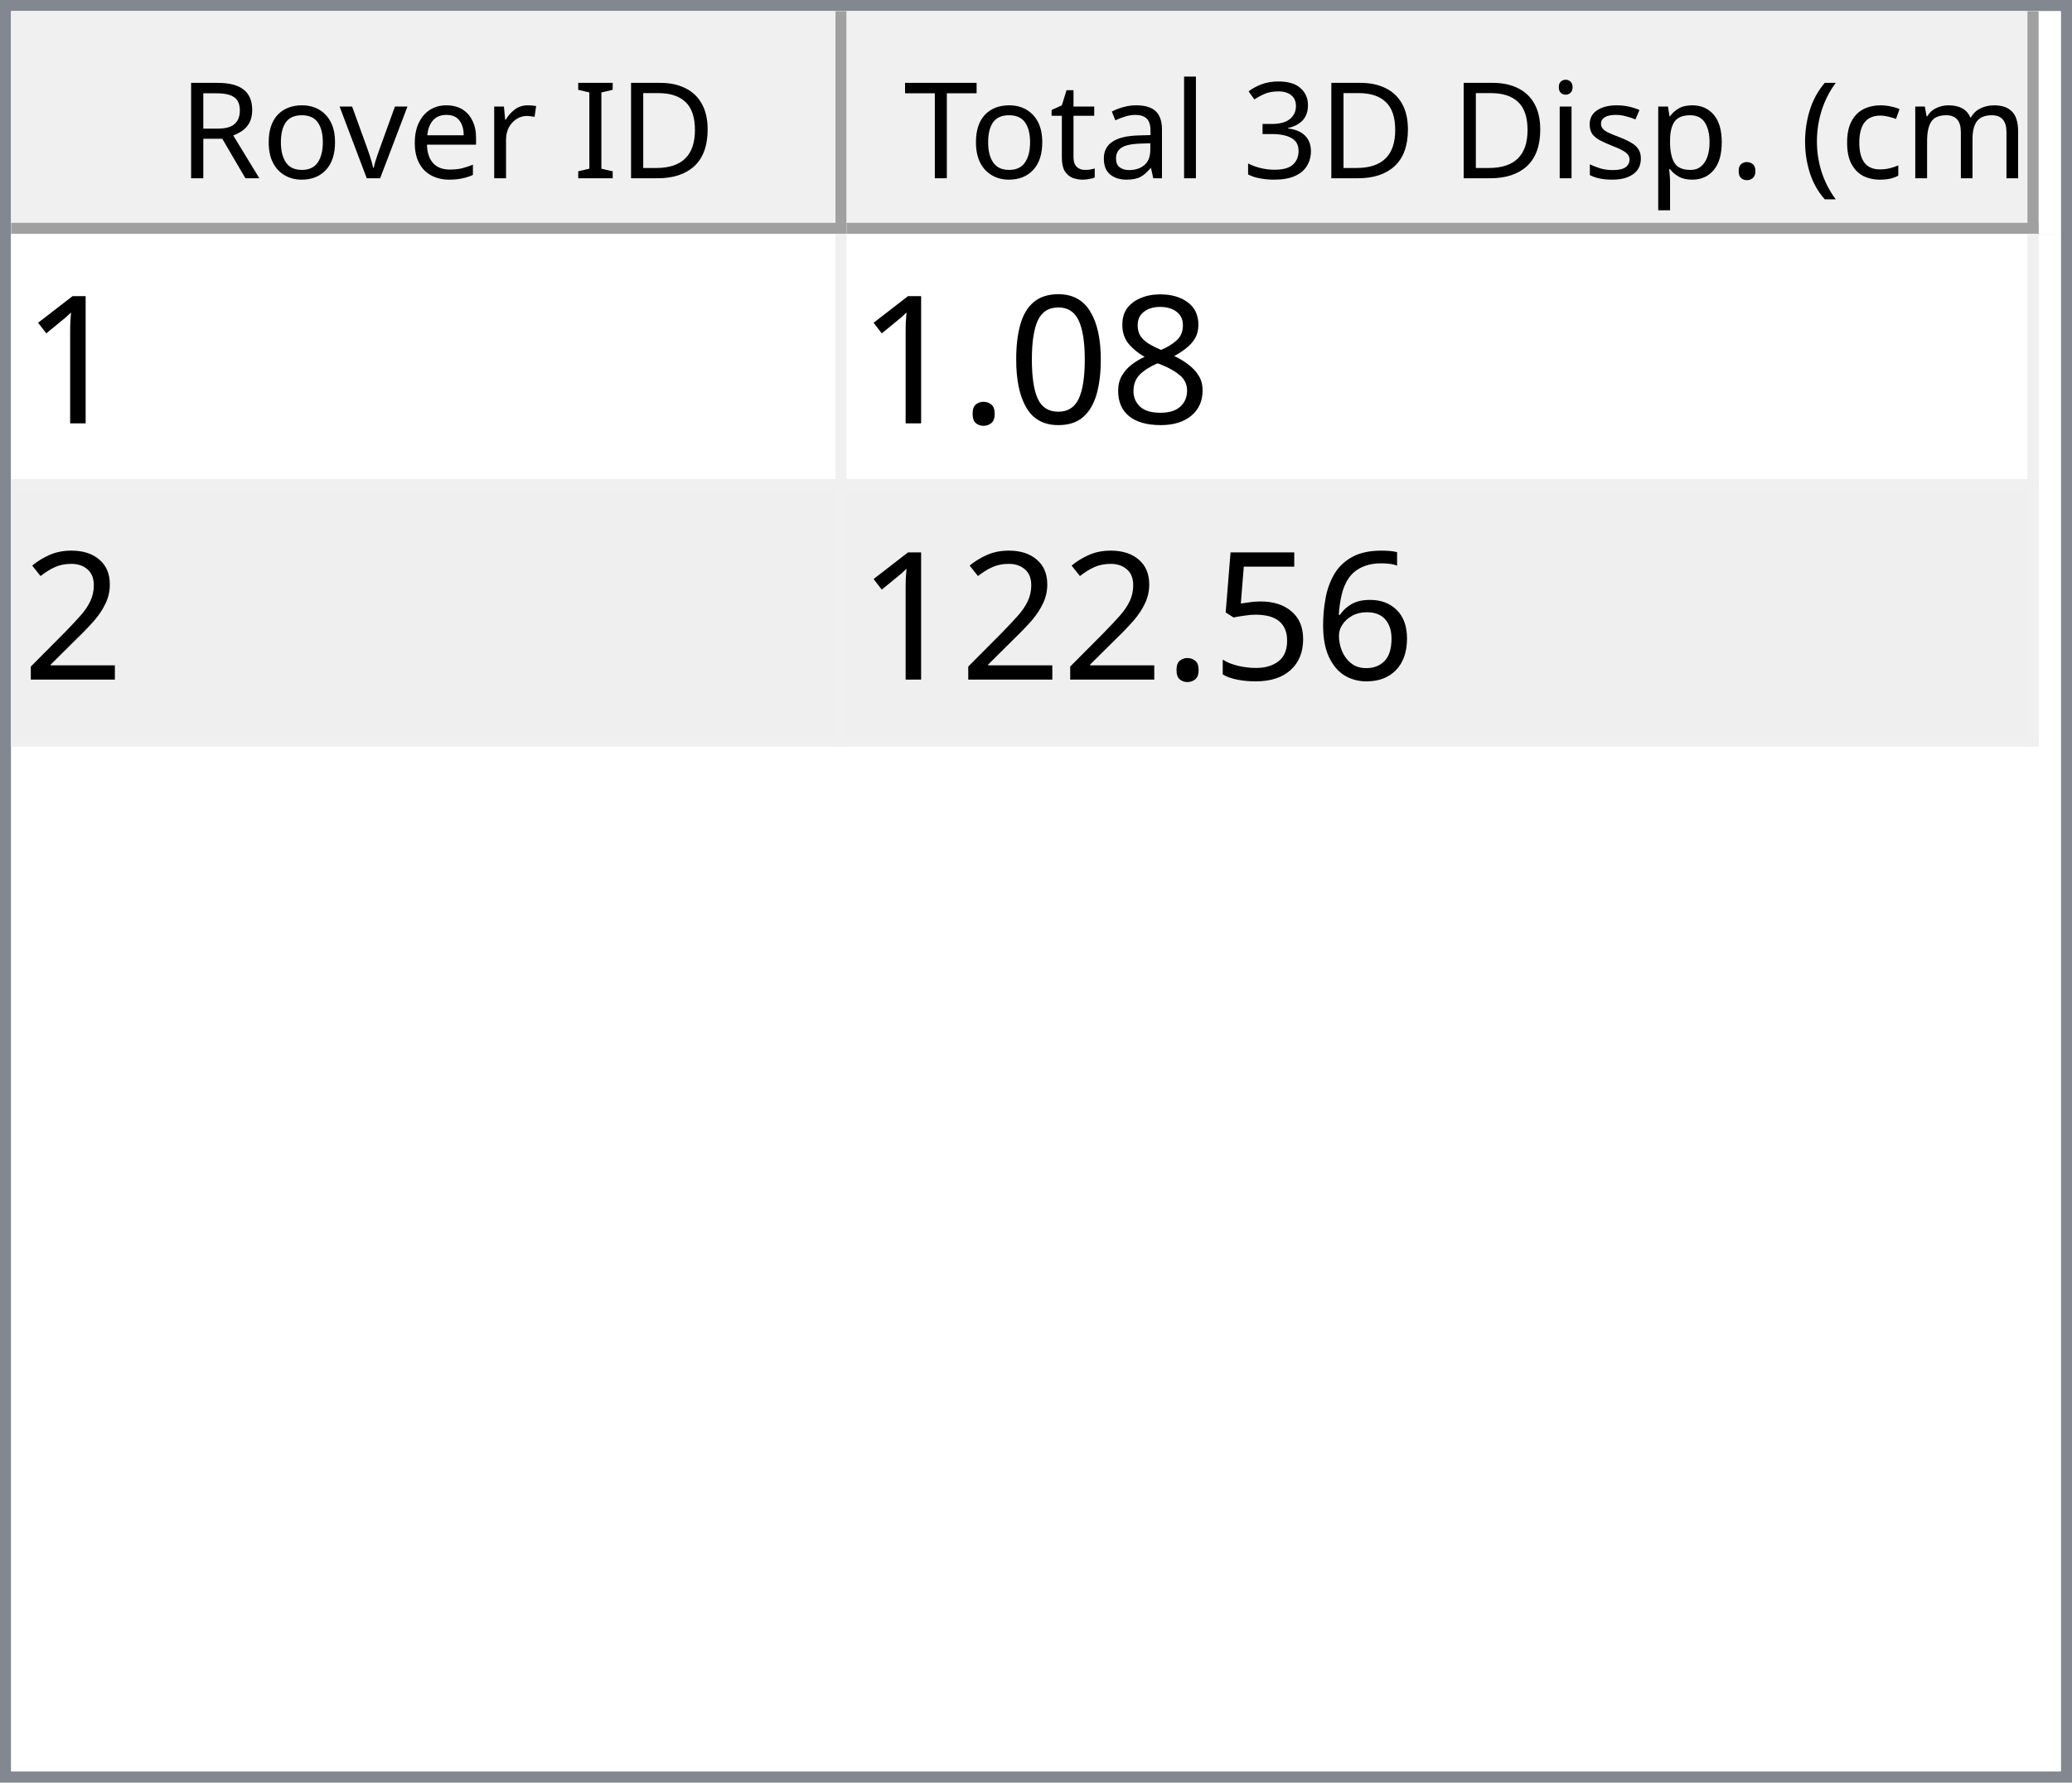
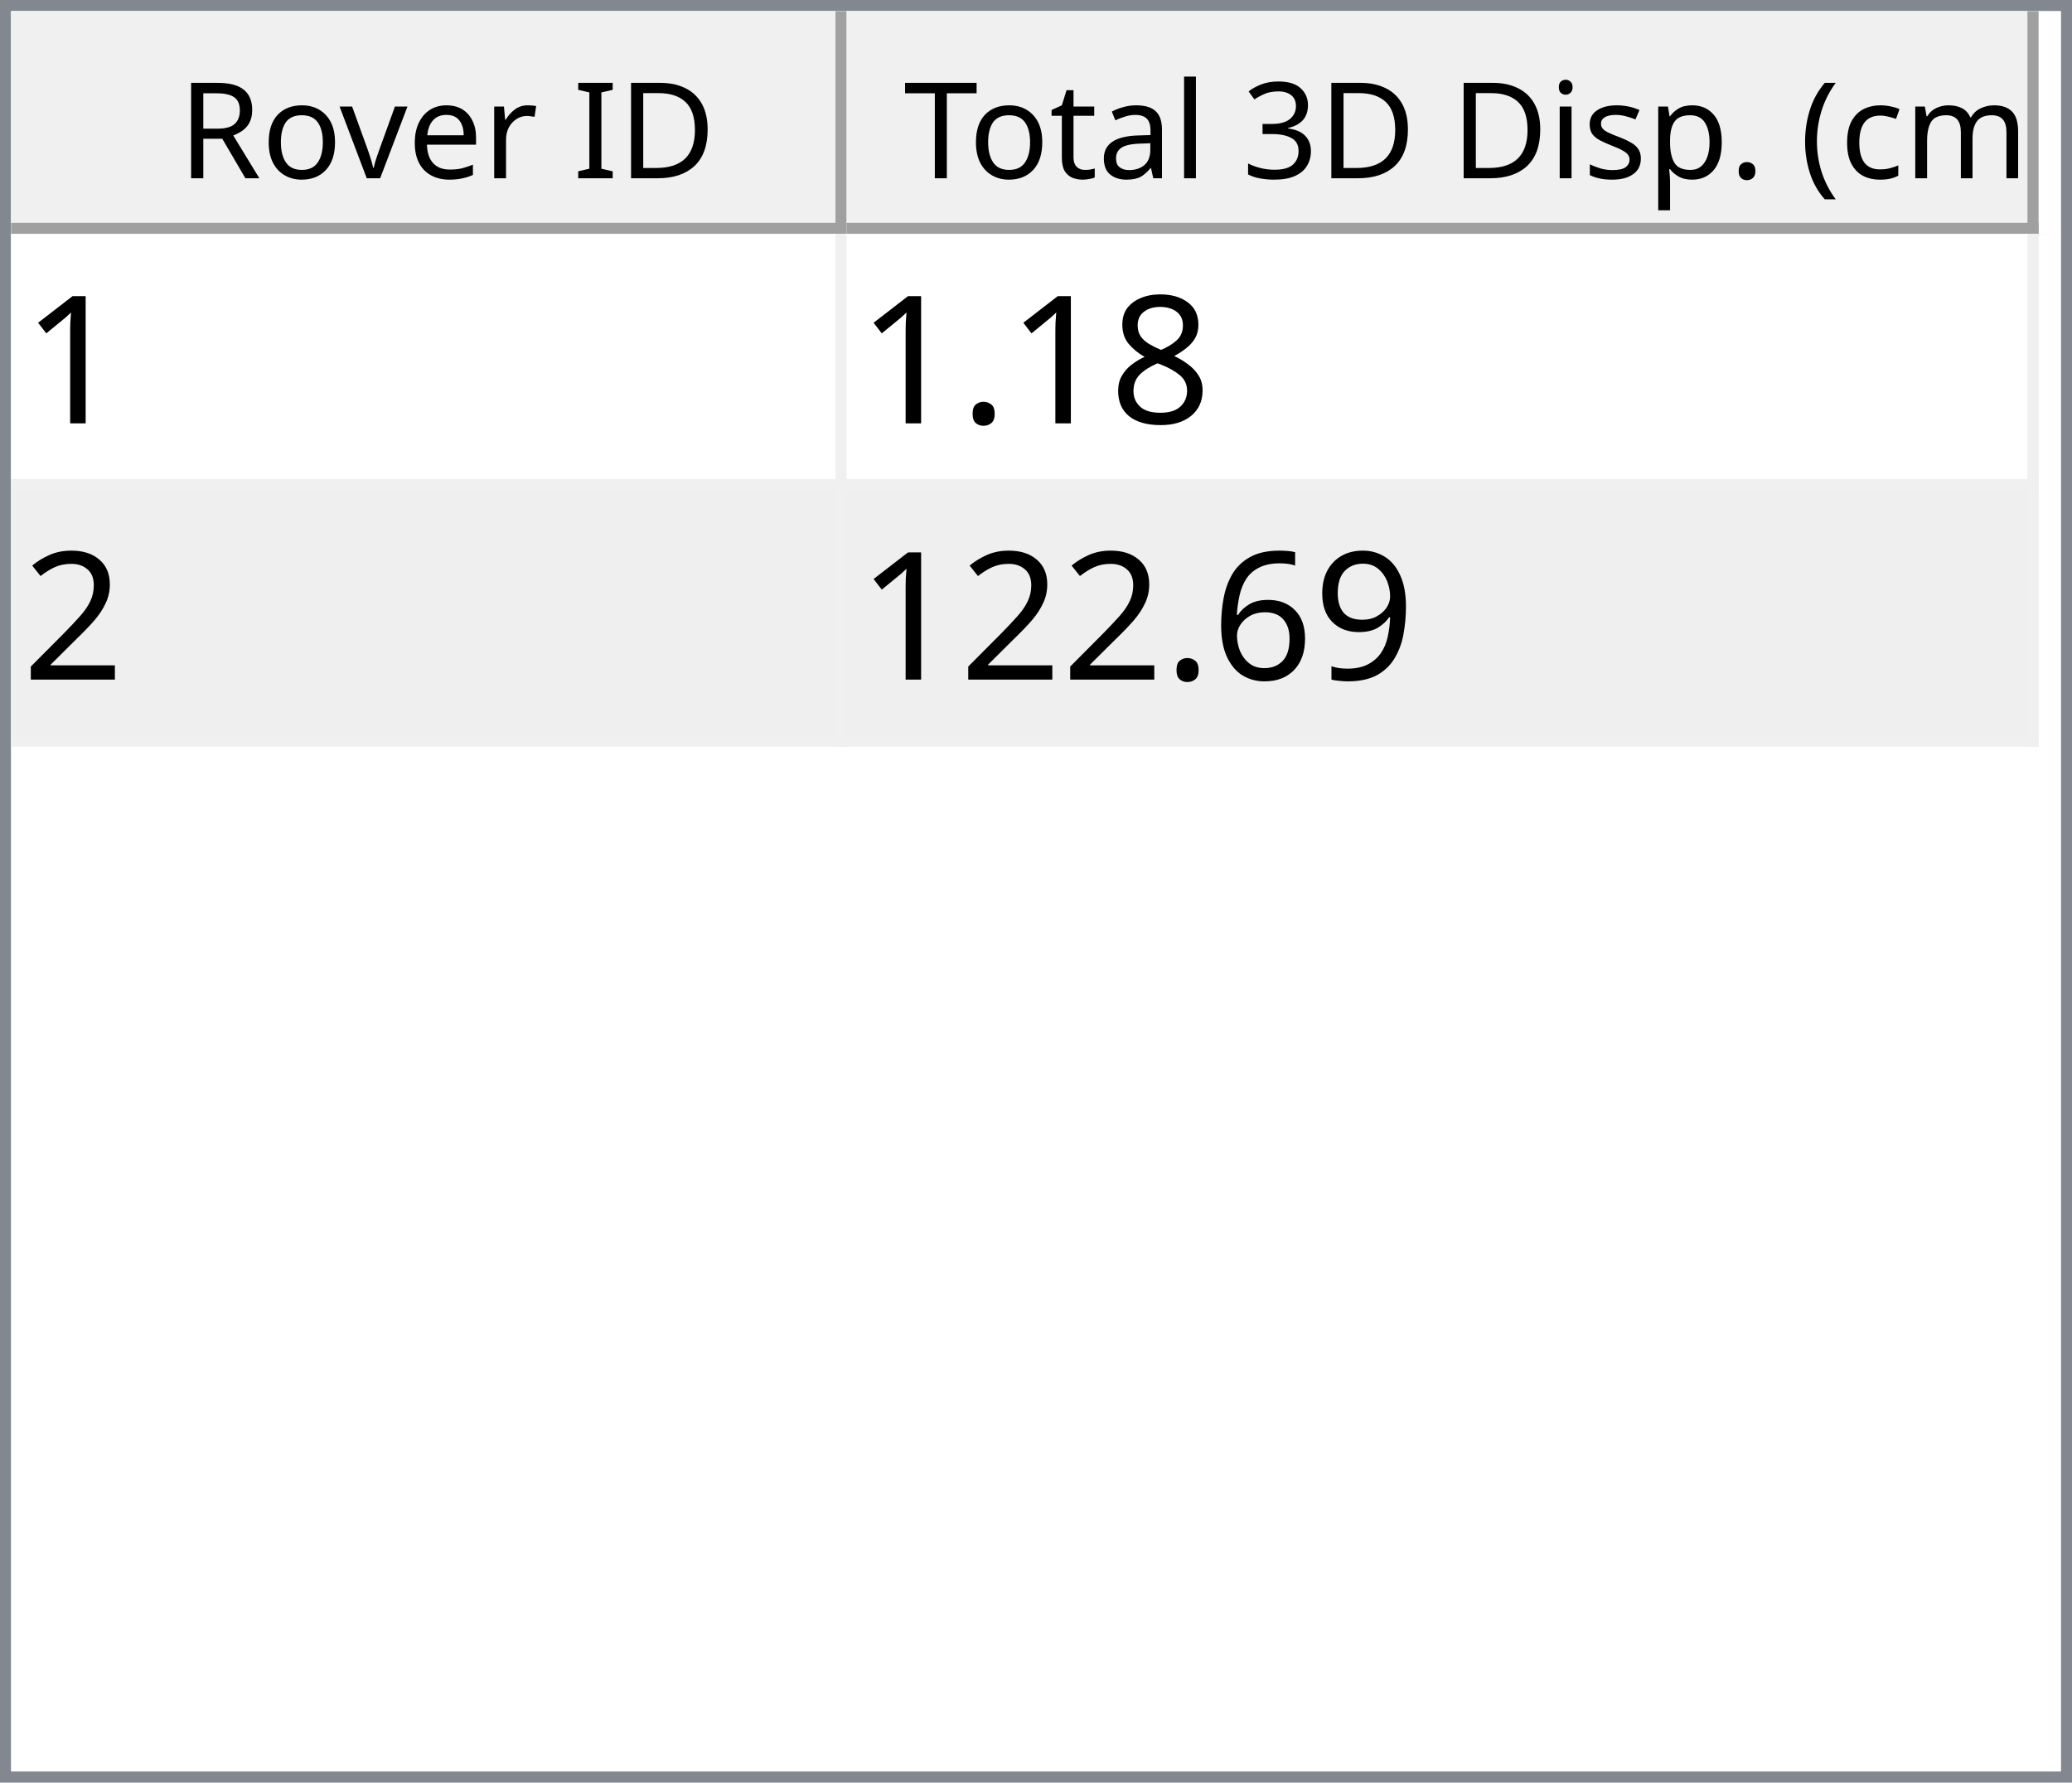
<svg xmlns="http://www.w3.org/2000/svg" style="fill-opacity:1; color-rendering:auto; color-interpolation:auto; text-rendering:auto; stroke:black; stroke-linecap:square; stroke-miterlimit:10; shape-rendering:auto; stroke-opacity:1; fill:black; stroke-dasharray:none; font-weight:normal; stroke-width:1; font-family:'Dialog'; font-style:normal; stroke-linejoin:miter; font-size:12px; stroke-dashoffset:0; image-rendering:auto;" width="186" height="160">
  <defs id="genericDefs" />
  <g>
    <defs id="defs1">
      <clipPath clipPathUnits="userSpaceOnUse" id="clipPath1">
        <path d="M0 0 L186 0 L186 160 L0 160 L0 0 Z" />
      </clipPath>
      <clipPath clipPathUnits="userSpaceOnUse" id="clipPath2">
        <path d="M0 0 L0 160 L186 160 L186 0 Z" />
      </clipPath>
      <clipPath clipPathUnits="userSpaceOnUse" id="clipPath3">
        <path d="M0 0 L0 20 L184 20 L184 0 Z" />
      </clipPath>
      <clipPath clipPathUnits="userSpaceOnUse" id="clipPath4">
        <path d="M0 0 L0 20 L75 20 L75 0 Z" />
      </clipPath>
      <clipPath clipPathUnits="userSpaceOnUse" id="clipPath5">
        <path d="M1 1 L1 19 L74 19 L74 1 Z" />
      </clipPath>
      <clipPath clipPathUnits="userSpaceOnUse" id="clipPath6">
        <path d="M0 0 L0 18 L73 18 L73 0 Z" />
      </clipPath>
      <clipPath clipPathUnits="userSpaceOnUse" id="clipPath7">
        <path d="M-0.5 -0.5 L-0.5 19.5 L74.5 19.5 L74.5 -0.5 Z" />
      </clipPath>
      <clipPath clipPathUnits="userSpaceOnUse" id="clipPath8">
        <path d="M0 0 L0 20 L107 20 L107 0 Z" />
      </clipPath>
      <clipPath clipPathUnits="userSpaceOnUse" id="clipPath9">
        <path d="M1 1 L1 19 L106 19 L106 1 Z" />
      </clipPath>
      <clipPath clipPathUnits="userSpaceOnUse" id="clipPath10">
        <path d="M0 0 L0 18 L105 18 L105 0 Z" />
      </clipPath>
      <clipPath clipPathUnits="userSpaceOnUse" id="clipPath11">
        <path d="M-0.5 -0.5 L-0.5 19.5 L106.5 19.5 L106.5 -0.5 Z" />
      </clipPath>
      <clipPath clipPathUnits="userSpaceOnUse" id="clipPath12">
        <path d="M0 0 L0 138 L184 138 L184 0 Z" />
      </clipPath>
      <clipPath clipPathUnits="userSpaceOnUse" id="clipPath13">
        <path d="M0 0 L0 46 L182 46 L182 0 Z" />
      </clipPath>
      <clipPath clipPathUnits="userSpaceOnUse" id="clipPath14">
        <path d="M-0.5 -0.5 L-0.5 45.5 L181.5 45.5 L181.5 -0.5 Z" />
      </clipPath>
      <clipPath clipPathUnits="userSpaceOnUse" id="clipPath15">
        <path d="M0 0 L0 22 L74 22 L74 0 Z" />
      </clipPath>
      <clipPath clipPathUnits="userSpaceOnUse" id="clipPath16">
        <path d="M0 0 L0 22 L106 22 L106 0 Z" />
      </clipPath>
      <font horiz-adv-x="64.551" id="font1">
        <font-face ascent="107.91" descent="25.098" units-per-em="100" style="font-style:normal; font-family:Segoe UI; font-weight:normal;" />
        <missing-glyph horiz-adv-x="64.551" d="M8.109 0 L8.109 68.266 L56.453 68.266 L56.453 0 L8.109 0 ZM15.328 7.234 L49.219 7.234 L49.219 61.031 L15.328 61.031 L15.328 7.234 Z" />
        <glyph unicode="D" horiz-adv-x="70.117" d="M9.188 0 L9.188 70.016 L28.516 70.016 Q65.531 70.016 65.531 35.891 Q65.531 19.672 55.25 9.836 Q44.969 0 27.734 0 L9.188 0 ZM17.391 62.594 L17.391 7.422 L27.828 7.422 Q41.609 7.422 49.273 14.797 Q56.938 22.172 56.938 35.688 Q56.938 62.594 28.328 62.594 L17.391 62.594 Z" />
        <glyph unicode="I" horiz-adv-x="26.611" d="M17.391 0 L9.188 0 L9.188 70.016 L17.391 70.016 L17.391 0 Z" />
        <glyph unicode=" " horiz-adv-x="27.393" d="" />
        <glyph unicode="r" horiz-adv-x="34.766" d="M34.188 41.891 Q32.078 43.5 28.125 43.5 Q23 43.5 19.555 38.672 Q16.109 33.844 16.109 25.484 L16.109 0 L8.109 0 L8.109 50 L16.109 50 L16.109 39.703 L16.312 39.703 Q18.016 44.969 21.531 47.922 Q25.047 50.875 29.391 50.875 Q32.516 50.875 34.188 50.203 L34.188 41.891 Z" />
        <glyph unicode="e" horiz-adv-x="52.295" d="M48.297 23 L12.984 23 Q13.188 14.656 17.484 10.109 Q21.781 5.562 29.297 5.562 Q37.75 5.562 44.828 11.141 L44.828 3.609 Q38.234 -1.172 27.391 -1.172 Q16.797 -1.172 10.742 5.641 Q4.688 12.453 4.688 24.812 Q4.688 36.469 11.305 43.82 Q17.922 51.172 27.734 51.172 Q37.547 51.172 42.922 44.828 Q48.297 38.484 48.297 27.203 L48.297 23 ZM40.094 29.781 Q40.047 36.719 36.75 40.578 Q33.453 44.438 27.594 44.438 Q21.922 44.438 17.969 40.383 Q14.016 36.328 13.094 29.781 L40.094 29.781 Z" />
        <glyph unicode="v" horiz-adv-x="47.9" d="M47.406 50 L27.484 0 L19.625 0 L0.688 50 L9.469 50 L22.172 13.672 Q23.578 9.672 23.922 6.688 L24.125 6.688 Q24.609 10.453 25.688 13.484 L38.969 50 L47.406 50 Z" />
        <glyph unicode="o" horiz-adv-x="58.594" d="M29 -1.172 Q17.922 -1.172 11.305 5.836 Q4.688 12.844 4.688 24.422 Q4.688 37.016 11.57 44.094 Q18.453 51.172 30.172 51.172 Q41.359 51.172 47.633 44.289 Q53.906 37.406 53.906 25.203 Q53.906 13.234 47.141 6.031 Q40.375 -1.172 29 -1.172 ZM29.594 44.438 Q21.875 44.438 17.383 39.188 Q12.891 33.938 12.891 24.703 Q12.891 15.828 17.43 10.695 Q21.969 5.562 29.594 5.562 Q37.359 5.562 41.531 10.594 Q45.703 15.625 45.703 24.906 Q45.703 34.281 41.531 39.359 Q37.359 44.438 29.594 44.438 Z" />
        <glyph unicode="R" horiz-adv-x="59.814" d="M59.375 0 L49.609 0 L37.891 19.625 Q36.281 22.359 34.766 24.289 Q33.25 26.219 31.664 27.438 Q30.078 28.656 28.25 29.219 Q26.422 29.781 24.125 29.781 L17.391 29.781 L17.391 0 L9.188 0 L9.188 70.016 L30.078 70.016 Q34.672 70.016 38.555 68.867 Q42.438 67.719 45.289 65.375 Q48.141 63.031 49.758 59.547 Q51.375 56.062 51.375 51.375 Q51.375 47.703 50.273 44.656 Q49.172 41.609 47.148 39.211 Q45.125 36.812 42.266 35.133 Q39.406 33.453 35.844 32.516 L35.844 32.328 Q37.594 31.547 38.891 30.547 Q40.188 29.547 41.359 28.18 Q42.531 26.812 43.68 25.078 Q44.828 23.344 46.234 21.047 L59.375 0 ZM17.391 62.594 L17.391 37.203 L28.516 37.203 Q31.594 37.203 34.203 38.133 Q36.812 39.062 38.719 40.797 Q40.625 42.531 41.703 45.047 Q42.781 47.562 42.781 50.688 Q42.781 56.297 39.141 59.445 Q35.5 62.594 28.609 62.594 L17.391 62.594 Z" />
        <glyph unicode=")" horiz-adv-x="30.176" d="M8.297 -15.922 L1.172 -15.922 Q16.406 2.344 16.406 26.812 Q16.406 51.469 1.078 70.016 L8.297 70.016 Q23.531 52.156 23.531 26.703 Q23.531 1.375 8.297 -15.922 Z" />
        <glyph unicode="m" horiz-adv-x="86.133" d="M79.109 0 L71.094 0 L71.094 28.719 Q71.094 37.016 68.531 40.727 Q65.969 44.438 59.906 44.438 Q54.781 44.438 51.195 39.75 Q47.609 35.062 47.609 28.516 L47.609 0 L39.594 0 L39.594 29.688 Q39.594 44.438 28.219 44.438 Q22.953 44.438 19.531 40.016 Q16.109 35.594 16.109 28.516 L16.109 0 L8.109 0 L8.109 50 L16.109 50 L16.109 42.094 L16.312 42.094 Q21.625 51.172 31.844 51.172 Q36.969 51.172 40.773 48.312 Q44.578 45.453 46 40.828 Q51.562 51.172 62.594 51.172 Q79.109 51.172 79.109 30.812 L79.109 0 Z" />
        <glyph unicode="c" horiz-adv-x="46.191" d="M42.188 2.297 Q36.422 -1.172 28.516 -1.172 Q17.828 -1.172 11.258 5.789 Q4.688 12.75 4.688 23.828 Q4.688 36.188 11.766 43.68 Q18.844 51.172 30.672 51.172 Q37.25 51.172 42.281 48.734 L42.281 40.531 Q36.719 44.438 30.375 44.438 Q22.703 44.438 17.797 38.945 Q12.891 33.453 12.891 24.516 Q12.891 15.719 17.508 10.641 Q22.125 5.562 29.891 5.562 Q36.422 5.562 42.188 9.906 L42.188 2.297 Z" />
        <glyph unicode="(" horiz-adv-x="30.176" d="M29.109 -15.922 L21.969 -15.922 Q6.844 1.375 6.844 26.703 Q6.844 52.156 21.969 70.016 L29.203 70.016 Q13.875 51.469 13.875 26.812 Q13.875 2.344 29.109 -15.922 Z" />
        <glyph unicode="." horiz-adv-x="21.68" d="M10.891 -1.078 Q8.641 -1.078 7.055 0.539 Q5.469 2.156 5.469 4.391 Q5.469 6.641 7.055 8.273 Q8.641 9.906 10.891 9.906 Q13.188 9.906 14.797 8.273 Q16.406 6.641 16.406 4.391 Q16.406 2.156 14.797 0.539 Q13.188 -1.078 10.891 -1.078 Z" />
        <glyph unicode="p" horiz-adv-x="58.789" d="M16.312 7.234 L16.109 7.234 L16.109 -23 L8.109 -23 L8.109 50 L16.109 50 L16.109 41.219 L16.312 41.219 Q22.219 51.172 33.594 51.172 Q43.266 51.172 48.688 44.461 Q54.109 37.75 54.109 26.469 Q54.109 13.922 48 6.375 Q41.891 -1.172 31.297 -1.172 Q21.578 -1.172 16.312 7.234 ZM16.109 27.391 L16.109 20.406 Q16.109 14.203 20.141 9.883 Q24.172 5.562 30.375 5.562 Q37.641 5.562 41.773 11.133 Q45.906 16.703 45.906 26.609 Q45.906 34.969 42.047 39.703 Q38.188 44.438 31.594 44.438 Q24.609 44.438 20.359 39.578 Q16.109 34.719 16.109 27.391 Z" />
        <glyph unicode="s" horiz-adv-x="42.432" d="M5.078 1.812 L5.078 10.406 Q11.625 5.562 19.484 5.562 Q30.031 5.562 30.031 12.594 Q30.031 14.594 29.125 15.992 Q28.219 17.391 26.68 18.461 Q25.141 19.531 23.07 20.383 Q21 21.234 18.609 22.172 Q15.281 23.484 12.766 24.828 Q10.25 26.172 8.57 27.859 Q6.891 29.547 6.031 31.695 Q5.172 33.844 5.172 36.719 Q5.172 40.234 6.789 42.945 Q8.406 45.656 11.086 47.484 Q13.766 49.312 17.211 50.242 Q20.656 51.172 24.312 51.172 Q30.812 51.172 35.938 48.922 L35.938 40.828 Q30.422 44.438 23.25 44.438 Q21 44.438 19.195 43.922 Q17.391 43.406 16.094 42.477 Q14.797 41.547 14.086 40.258 Q13.375 38.969 13.375 37.406 Q13.375 35.453 14.086 34.133 Q14.797 32.812 16.164 31.789 Q17.531 30.766 19.484 29.938 Q21.438 29.109 23.922 28.125 Q27.25 26.859 29.883 25.516 Q32.516 24.172 34.375 22.484 Q36.234 20.797 37.234 18.602 Q38.234 16.406 38.234 13.375 Q38.234 9.672 36.602 6.938 Q34.969 4.203 32.234 2.398 Q29.5 0.594 25.93 -0.289 Q22.359 -1.172 18.453 -1.172 Q10.75 -1.172 5.078 1.812 Z" />
        <glyph unicode="i" horiz-adv-x="24.219" d="M12.203 62.703 Q10.062 62.703 8.547 64.164 Q7.031 65.625 7.031 67.875 Q7.031 70.125 8.547 71.609 Q10.062 73.094 12.203 73.094 Q14.406 73.094 15.945 71.609 Q17.484 70.125 17.484 67.875 Q17.484 65.719 15.945 64.211 Q14.406 62.703 12.203 62.703 ZM16.109 0 L8.109 0 L8.109 50 L16.109 50 L16.109 0 Z" />
        <glyph unicode="3" horiz-adv-x="53.906" d="M46.531 19.828 Q46.531 15.094 44.75 11.211 Q42.969 7.328 39.719 4.57 Q36.469 1.812 31.93 0.297 Q27.391 -1.219 21.922 -1.219 Q11.922 -1.219 6 2.594 L6 11.188 Q13.094 5.609 22.219 5.609 Q25.875 5.609 28.828 6.539 Q31.781 7.469 33.906 9.227 Q36.031 10.984 37.18 13.477 Q38.328 15.969 38.328 19.094 Q38.328 32.812 18.797 32.812 L12.984 32.812 L12.984 39.594 L18.5 39.594 Q35.797 39.594 35.797 52.484 Q35.797 64.406 22.609 64.406 Q15.188 64.406 8.688 59.422 L8.688 67.188 Q15.375 71.188 24.609 71.188 Q29 71.188 32.57 69.969 Q36.141 68.75 38.68 66.555 Q41.219 64.359 42.609 61.281 Q44 58.203 44 54.5 Q44 40.672 30.031 36.719 L30.031 36.531 Q33.594 36.141 36.625 34.797 Q39.656 33.453 41.852 31.305 Q44.047 29.156 45.289 26.25 Q46.531 23.344 46.531 19.828 Z" />
        <glyph unicode="l" horiz-adv-x="24.219" d="M16.109 0 L8.109 0 L8.109 74.031 L16.109 74.031 L16.109 0 Z" />
        <glyph unicode="a" horiz-adv-x="50.879" d="M43.891 0 L35.891 0 L35.891 7.812 L35.688 7.812 Q30.469 -1.172 20.312 -1.172 Q12.844 -1.172 8.617 2.781 Q4.391 6.734 4.391 13.281 Q4.391 27.297 20.906 29.594 L35.891 31.688 Q35.891 44.438 25.594 44.438 Q16.547 44.438 9.281 38.281 L9.281 46.484 Q16.656 51.172 26.266 51.172 Q43.891 51.172 43.891 32.516 L43.891 0 ZM35.891 25.297 L23.828 23.641 Q18.266 22.859 15.43 20.875 Q12.594 18.891 12.594 13.875 Q12.594 10.203 15.211 7.883 Q17.828 5.562 22.172 5.562 Q28.125 5.562 32.008 9.742 Q35.891 13.922 35.891 20.312 L35.891 25.297 Z" />
        <glyph unicode="t" horiz-adv-x="33.887" d="M31.297 0.484 Q28.469 -1.078 23.828 -1.078 Q10.688 -1.078 10.688 13.578 L10.688 43.172 L2.094 43.172 L2.094 50 L10.688 50 L10.688 62.203 L18.703 64.797 L18.703 50 L31.297 50 L31.297 43.172 L18.703 43.172 L18.703 14.984 Q18.703 9.969 20.414 7.82 Q22.125 5.672 26.078 5.672 Q29.109 5.672 31.297 7.328 L31.297 0.484 Z" />
        <glyph unicode="T" horiz-adv-x="52.393" d="M50.594 62.594 L30.375 62.594 L30.375 0 L22.172 0 L22.172 62.594 L2 62.594 L2 70.016 L50.594 70.016 L50.594 62.594 Z" />
      </font>
      <font horiz-adv-x="75.0" id="font2">
        <font-face ascent="100.537" descent="21.973" units-per-em="100" style="font-style:normal; font-family:sans-serif; font-weight:normal;" />
        <missing-glyph horiz-adv-x="75.0" d="M12.5 0 L12.5 62.5 L62.5 62.5 L62.5 0 L12.5 0 ZM14.062 1.562 L60.938 1.562 L60.938 60.938 L14.062 60.938 L14.062 1.562 Z" />
        <glyph unicode="1" horiz-adv-x="55.615" d="M37.25 0 L28.469 0 L28.469 56 Q25.297 52.984 20.141 49.953 Q14.984 46.922 10.891 45.406 L10.891 53.906 Q18.266 57.375 23.781 62.305 Q29.297 67.234 31.594 71.875 L37.25 71.875 L37.25 0 Z" />
        <glyph unicode="8" horiz-adv-x="55.615" d="M17.672 38.812 Q12.203 40.828 9.57 44.539 Q6.938 48.25 6.938 53.422 Q6.938 61.234 12.555 66.555 Q18.172 71.875 27.484 71.875 Q36.859 71.875 42.578 66.43 Q48.297 60.984 48.297 53.172 Q48.297 48.188 45.68 44.508 Q43.062 40.828 37.75 38.812 Q44.344 36.672 47.781 31.883 Q51.219 27.094 51.219 20.453 Q51.219 11.281 44.727 5.031 Q38.234 -1.219 27.641 -1.219 Q17.047 -1.219 10.547 5.055 Q4.047 11.328 4.047 20.703 Q4.047 27.688 7.594 32.398 Q11.141 37.109 17.672 38.812 ZM15.922 53.719 Q15.922 48.641 19.195 45.414 Q22.469 42.188 27.688 42.188 Q32.766 42.188 36.016 45.383 Q39.266 48.578 39.266 53.219 Q39.266 58.062 35.914 61.359 Q32.562 64.656 27.594 64.656 Q22.562 64.656 19.242 61.43 Q15.922 58.203 15.922 53.719 ZM13.094 20.656 Q13.094 16.891 14.875 13.375 Q16.656 9.859 20.172 7.93 Q23.688 6 27.734 6 Q34.031 6 38.133 10.055 Q42.234 14.109 42.234 20.359 Q42.234 26.703 38.016 30.859 Q33.797 35.016 27.438 35.016 Q21.234 35.016 17.164 30.914 Q13.094 26.812 13.094 20.656 Z" />
-         <glyph unicode="0" horiz-adv-x="55.615" d="M4.156 35.297 Q4.156 48 6.766 55.742 Q9.375 63.484 14.523 67.68 Q19.672 71.875 27.484 71.875 Q33.25 71.875 37.594 69.555 Q41.938 67.234 44.773 62.867 Q47.609 58.5 49.219 52.227 Q50.828 45.953 50.828 35.297 Q50.828 22.703 48.242 14.969 Q45.656 7.234 40.508 3.008 Q35.359 -1.219 27.484 -1.219 Q17.141 -1.219 11.234 6.203 Q4.156 15.141 4.156 35.297 ZM13.188 35.297 Q13.188 17.672 17.312 11.836 Q21.438 6 27.484 6 Q33.547 6 37.672 11.859 Q41.797 17.719 41.797 35.297 Q41.797 52.984 37.672 58.789 Q33.547 64.594 27.391 64.594 Q21.344 64.594 17.719 59.469 Q13.188 52.938 13.188 35.297 Z" />
        <glyph unicode="." horiz-adv-x="27.783" d="M9.078 0 L9.078 10.016 L19.094 10.016 L19.094 0 L9.078 0 Z" />
        <glyph unicode="2" horiz-adv-x="55.615" d="M50.344 8.453 L50.344 0 L3.031 0 Q2.938 3.172 4.047 6.109 Q5.859 10.938 9.836 15.625 Q13.812 20.312 21.344 26.469 Q33.016 36.031 37.117 41.625 Q41.219 47.219 41.219 52.203 Q41.219 57.422 37.477 61.008 Q33.734 64.594 27.734 64.594 Q21.391 64.594 17.578 60.789 Q13.766 56.984 13.719 50.25 L4.688 51.172 Q5.609 61.281 11.664 66.578 Q17.719 71.875 27.938 71.875 Q38.234 71.875 44.242 66.164 Q50.25 60.453 50.25 52 Q50.25 47.703 48.492 43.555 Q46.734 39.406 42.656 34.812 Q38.578 30.219 29.109 22.219 Q21.188 15.578 18.945 13.211 Q16.703 10.844 15.234 8.453 L50.344 8.453 Z" />
+         <glyph unicode="9" horiz-adv-x="55.615" d="M5.469 16.547 L13.922 17.328 Q14.984 11.375 18.016 8.688 Q21.047 6 25.781 6 Q29.828 6 32.883 7.859 Q35.938 9.719 37.891 12.82 Q39.844 15.922 41.164 21.195 Q42.484 26.469 42.484 31.938 Q42.484 32.516 42.438 33.688 Q39.797 29.5 35.234 26.883 Q30.672 24.266 25.344 24.266 Q16.453 24.266 10.305 30.711 Q4.156 37.156 4.156 47.703 Q4.156 58.594 10.578 65.234 Q17 71.875 26.656 71.875 Q33.641 71.875 39.43 68.117 Q45.219 64.359 48.219 57.398 Q51.219 50.438 51.219 37.25 Q51.219 23.531 48.242 15.406 Q45.266 7.281 39.383 3.031 Q33.5 -1.219 25.594 -1.219 Q17.188 -1.219 11.867 3.445 Q6.547 8.109 5.469 16.547 ZM41.453 48.141 Q41.453 55.719 37.43 60.156 Q33.406 64.594 27.734 64.594 Q21.875 64.594 17.531 59.812 Q13.188 55.031 13.188 47.406 Q13.188 40.578 17.312 36.305 Q21.438 32.031 27.484 32.031 Q33.594 32.031 37.523 36.305 Q41.453 40.578 41.453 48.141 Z" />
        <glyph unicode="6" horiz-adv-x="55.615" d="M49.75 54.047 L41.016 53.375 Q39.844 58.547 37.703 60.891 Q34.125 64.656 28.906 64.656 Q24.703 64.656 21.531 62.312 Q17.391 59.281 14.992 53.469 Q12.594 47.656 12.5 36.922 Q15.672 41.75 20.266 44.094 Q24.859 46.438 29.891 46.438 Q38.672 46.438 44.852 39.969 Q51.031 33.5 51.031 23.25 Q51.031 16.5 48.125 10.719 Q45.219 4.938 40.141 1.859 Q35.062 -1.219 28.609 -1.219 Q17.625 -1.219 10.695 6.859 Q3.766 14.938 3.766 33.5 Q3.766 54.25 11.422 63.672 Q18.109 71.875 29.438 71.875 Q37.891 71.875 43.289 67.141 Q48.688 62.406 49.75 54.047 ZM13.875 23.188 Q13.875 18.656 15.797 14.508 Q17.719 10.359 21.188 8.18 Q24.656 6 28.469 6 Q34.031 6 38.039 10.492 Q42.047 14.984 42.047 22.703 Q42.047 30.125 38.086 34.398 Q34.125 38.672 28.125 38.672 Q22.172 38.672 18.023 34.398 Q13.875 30.125 13.875 23.188 Z" />
-         <glyph unicode="5" horiz-adv-x="55.615" d="M4.156 18.75 L13.375 19.531 Q14.406 12.797 18.141 9.398 Q21.875 6 27.156 6 Q33.5 6 37.891 10.789 Q42.281 15.578 42.281 23.484 Q42.281 31 38.062 35.352 Q33.844 39.703 27 39.703 Q22.75 39.703 19.336 37.773 Q15.922 35.844 13.969 32.766 L5.719 33.844 L12.641 70.609 L48.25 70.609 L48.25 62.203 L19.672 62.203 L15.828 42.969 Q22.266 47.469 29.344 47.469 Q38.719 47.469 45.164 40.969 Q51.609 34.469 51.609 24.266 Q51.609 14.547 45.953 7.469 Q39.062 -1.219 27.156 -1.219 Q17.391 -1.219 11.211 4.25 Q5.031 9.719 4.156 18.75 Z" />
      </font>
    </defs>
    <g style="fill:white; stroke:white;">
      <rect x="0" y="0" width="186" style="clip-path:url(#clipPath1); stroke:none;" height="160" />
    </g>
    <g style="fill:white; text-rendering:optimizeSpeed; color-rendering:optimizeSpeed; image-rendering:optimizeSpeed; shape-rendering:crispEdges; stroke:white; color-interpolation:sRGB;">
      <rect x="0" width="186" height="160" y="0" style="stroke:none;" />
      <path style="stroke:none;" d="M0 160 L186 160 L186 0 L0 0 Z" />
    </g>
    <g style="fill:rgb(240,240,240); font-family:'Segoe UI'; stroke:rgb(240,240,240);">
      <rect x="0" y="0" width="186" style="clip-path:url(#clipPath2); stroke:none;" height="160" />
    </g>
    <g style="fill:rgb(130,135,144); font-family:'Segoe UI'; stroke:rgb(130,135,144);">
      <path d="M0 0 L186 0 L186 160 L0 160 L0 0 ZM1 1 L185 1 L185 159 L1 159 L1 1 Z" style="fill-rule:evenodd; clip-path:url(#clipPath2); stroke:none;" />
    </g>
    <g style="fill:white; font-family:'Segoe UI'; stroke:white;" transform="translate(1,1)">
      <rect x="0" y="0" width="184" style="clip-path:url(#clipPath3); stroke:none;" height="20" />
    </g>
    <g style="fill:rgb(240,240,240); font-family:'Segoe UI'; stroke:rgb(240,240,240);" transform="translate(1,1)">
      <rect x="0" y="0" width="75" style="clip-path:url(#clipPath4); stroke:none;" height="20" />
    </g>
    <g style="font-family:'Segoe UI';" transform="translate(2,2)">
      <text x="14" xml:space="preserve" y="14" style="clip-path:url(#clipPath6); stroke:none;">Rover ID</text>
    </g>
    <g style="fill:rgb(160,160,160); font-family:'Segoe UI'; stroke:rgb(160,160,160); stroke-linejoin:bevel;" transform="translate(1.5,1.5)">
      <line x1="74" x2="74" y1="0" style="fill:none; clip-path:url(#clipPath7);" y2="19" />
    </g>
    <g style="fill:rgb(160,160,160); font-family:'Segoe UI'; stroke:rgb(160,160,160); stroke-linejoin:bevel;" transform="matrix(1,0,0,1,1,1) translate(0.5,0.5)">
      <line x1="0" x2="74" y1="19" style="fill:none; clip-path:url(#clipPath7);" y2="19" />
    </g>
    <g style="fill:rgb(240,240,240); font-family:'Segoe UI'; stroke:rgb(240,240,240);" transform="translate(76,1)">
      <rect x="0" y="0" width="107" style="clip-path:url(#clipPath8); stroke:none;" height="20" />
    </g>
    <g style="font-family:'Segoe UI';" transform="translate(77,2)">
      <text x="1" xml:space="preserve" y="14" style="clip-path:url(#clipPath10); stroke:none;"> Total 3D Disp. (cm)</text>
    </g>
    <g style="fill:rgb(160,160,160); font-family:'Segoe UI'; stroke:rgb(160,160,160); stroke-linejoin:bevel;" transform="translate(76.5,1.5)">
      <line x1="106" x2="106" y1="0" style="fill:none; clip-path:url(#clipPath11);" y2="19" />
    </g>
    <g style="fill:rgb(160,160,160); font-family:'Segoe UI'; stroke:rgb(160,160,160); stroke-linejoin:bevel;" transform="matrix(1,0,0,1,76,1) translate(0.5,0.5)">
      <line x1="0" x2="106" y1="19" style="fill:none; clip-path:url(#clipPath11);" y2="19" />
    </g>
    <g style="fill:white; font-family:'Segoe UI'; stroke:white;" transform="translate(1,21)">
      <rect x="0" y="0" width="184" style="clip-path:url(#clipPath12); stroke:none;" height="138" />
    </g>
    <g style="fill:rgb(240,240,240); font-size:16px; font-family:sans-serif; stroke:rgb(240,240,240);" transform="translate(1,21)">
      <rect x="0" y="0" width="182" style="clip-path:url(#clipPath13); stroke:none;" height="46" />
      <line transform="translate(0.5,0.5)" x1="0" x2="181" y1="22" style="clip-path:url(#clipPath14); fill:none; stroke-linejoin:bevel;" y2="22" />
    </g>
    <g transform="matrix(1,0,0,1,1,21) translate(0.5,0.5)" style="fill:rgb(240,240,240); font-size:16px; font-family:sans-serif; stroke:rgb(240,240,240); stroke-linejoin:bevel;">
      <line x1="0" x2="181" y1="45" style="fill:none; clip-path:url(#clipPath14);" y2="45" />
    </g>
    <g transform="matrix(1,0,0,1,1,21) translate(0.5,0.5)" style="fill:rgb(240,240,240); font-size:16px; font-family:sans-serif; stroke:rgb(240,240,240); stroke-linejoin:bevel;">
      <line x1="74" x2="74" y1="0" style="fill:none; clip-path:url(#clipPath14);" y2="45" />
    </g>
    <g transform="matrix(1,0,0,1,1,21) translate(0.5,0.5)" style="fill:rgb(240,240,240); font-size:16px; font-family:sans-serif; stroke:rgb(240,240,240); stroke-linejoin:bevel;">
      <line x1="181" x2="181" y1="0" style="fill:none; clip-path:url(#clipPath14);" y2="45" />
    </g>
    <g style="fill:white; font-size:16px; font-family:sans-serif; stroke:white;" transform="matrix(1,0,0,1,1,21)">
      <rect x="0" y="0" width="74" style="clip-path:url(#clipPath15); stroke:none;" height="22" />
      <text x="1" y="17" style="fill:black; clip-path:url(#clipPath15); stroke:none;" xml:space="preserve">1</text>
    </g>
    <g style="fill:white; font-size:16px; font-family:sans-serif; stroke:white;" transform="matrix(1,0,0,1,1,21) translate(75,0)">
      <rect x="0" y="0" width="106" style="clip-path:url(#clipPath16); stroke:none;" height="22" />
-       <text x="1" y="17" style="fill:black; clip-path:url(#clipPath16); stroke:none;" xml:space="preserve">1.08</text>
+       <text x="1" y="17" style="fill:black; clip-path:url(#clipPath16); stroke:none;" xml:space="preserve">1.18</text>
    </g>
    <g style="fill:rgb(239,239,239); font-size:16px; font-family:sans-serif; stroke:rgb(239,239,239);" transform="matrix(1,0,0,1,1,21) translate(0,23)">
      <rect x="0" y="0" width="74" style="clip-path:url(#clipPath15); stroke:none;" height="22" />
      <text x="1" y="17" style="fill:black; clip-path:url(#clipPath15); stroke:none;" xml:space="preserve">2</text>
    </g>
    <g style="fill:rgb(239,239,239); font-size:16px; font-family:sans-serif; stroke:rgb(239,239,239);" transform="matrix(1,0,0,1,1,21) translate(75,23)">
      <rect x="0" y="0" width="106" style="clip-path:url(#clipPath16); stroke:none;" height="22" />
-       <text x="1" y="17" style="fill:black; clip-path:url(#clipPath16); stroke:none;" xml:space="preserve">122.56</text>
+       <text x="1" y="17" style="fill:black; clip-path:url(#clipPath16); stroke:none;" xml:space="preserve">122.69</text>
    </g>
  </g>
</svg>
